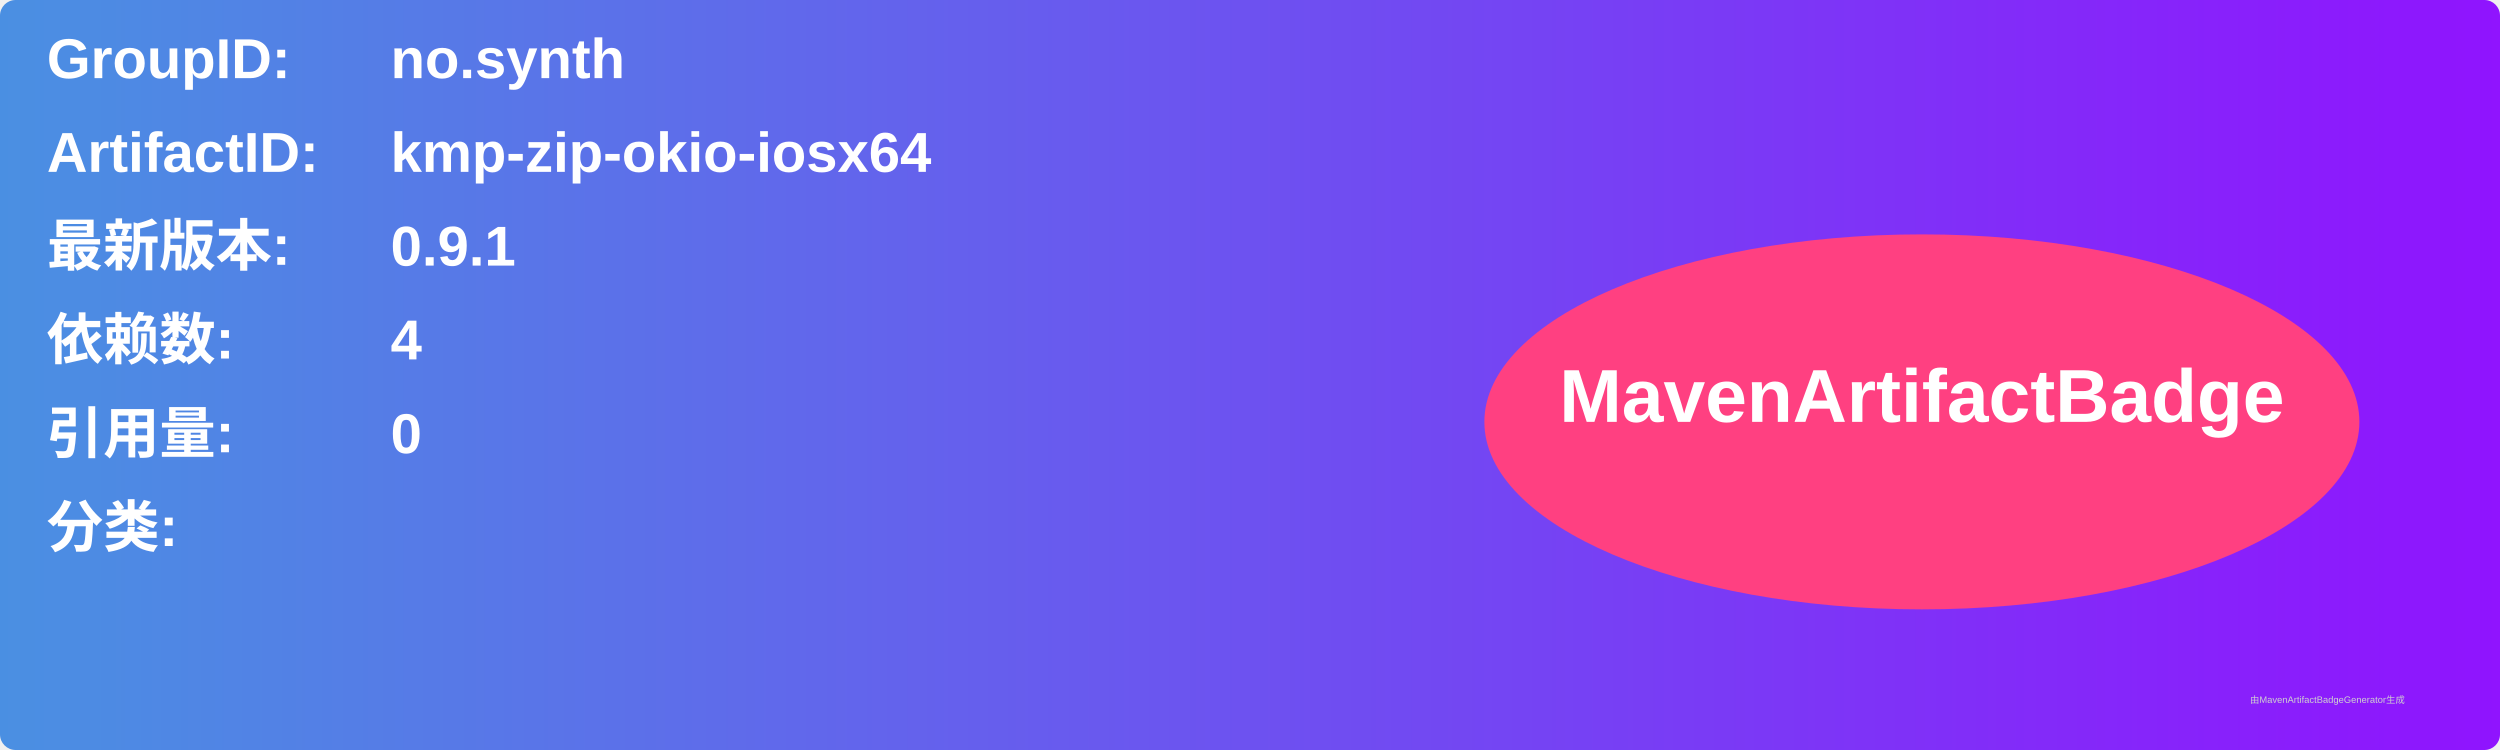
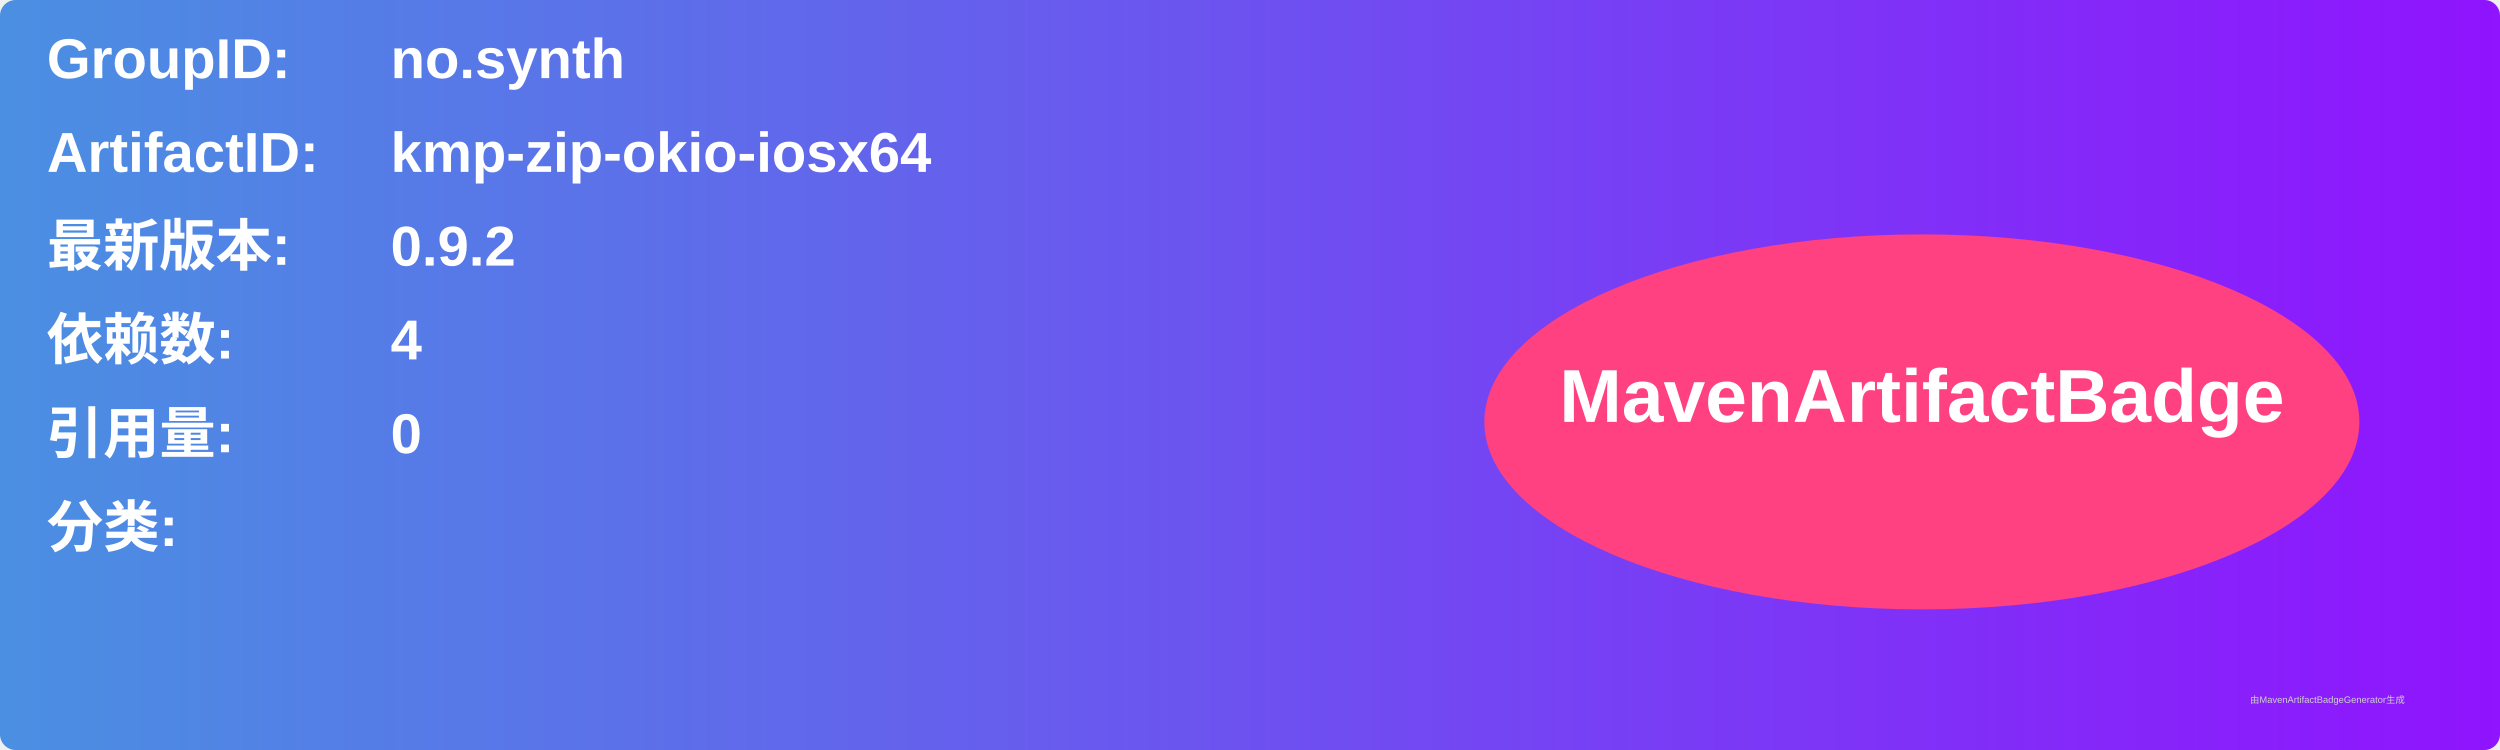
<svg xmlns="http://www.w3.org/2000/svg" width="800" height="240" viewBox="0 0 800 240">
  <linearGradient id="grad" x1="0%" y1="0%" x2="100%" y2="0%">
    <stop offset="0%" stop-color="#4a90e2" />
    <stop offset="100%" stop-color="#9013fe" />
  </linearGradient>
  <rect width="100%" height="100%" rx="5" ry="5" fill="url(#grad)" />
  <g transform="translate(15, 15)">
    <text x="0" y="10" font-family="Arial" font-size="18" fill="white" font-weight="bold" width="260">GroupID:</text>
    <text x="110" y="10" font-family="Arial" font-size="18" fill="white" font-weight="bold" width="460">no.synth</text>
    <text x="0" y="40" font-family="Arial" font-size="18" fill="white" font-weight="bold" width="260">ArtifactID:</text>
    <text x="110" y="40" font-family="Arial" font-size="18" fill="white" font-weight="bold" width="460">kmp-zip-okio-iosx64</text>
    <text x="0" y="70" font-family="Arial" font-size="18" fill="white" font-weight="bold">最新版本:</text>
    <text x="110" y="70" font-family="Arial" font-size="18" fill="white" font-weight="bold">
-       <tspan font-weight="bold">0.9.1</tspan>
+       <tspan font-weight="bold">0.9.2</tspan>
    </text>
    <text x="0" y="100" font-family="Arial" font-size="18" fill="white" font-weight="bold">依赖数: </text>
    <text x="110" y="100" font-family="Arial" font-size="18" fill="white">
      <tspan font-weight="bold">4</tspan>
    </text>
    <text x="0" y="130" font-family="Arial" font-size="18" fill="white" font-weight="bold">引用量: </text>
    <text x="110" y="130" font-family="Arial" font-size="18" fill="white">
      <tspan font-weight="bold">0</tspan>
    </text>
    <text x="0" y="160" font-family="Arial" font-size="18" fill="white" font-weight="bold">分类:</text>
    <text x="10" y="190" font-family="Arial" font-size="10" fill="white">
      <tspan font-weight="bold" />
    </text>
    <ellipse cx="600" cy="120" rx="140" ry="60" fill="#ff4081" />
    <text x="600" y="120" text-anchor="middle" font-family="Arial" font-size="24" fill="white" font-weight="bold">MavenArtifactBadge</text>
  </g>
  <text x="720" y="225" font-family="Arial" font-size="3" fill="#d0d0d0">由MavenArtifactBadgeGenerator生成</text>
</svg>
